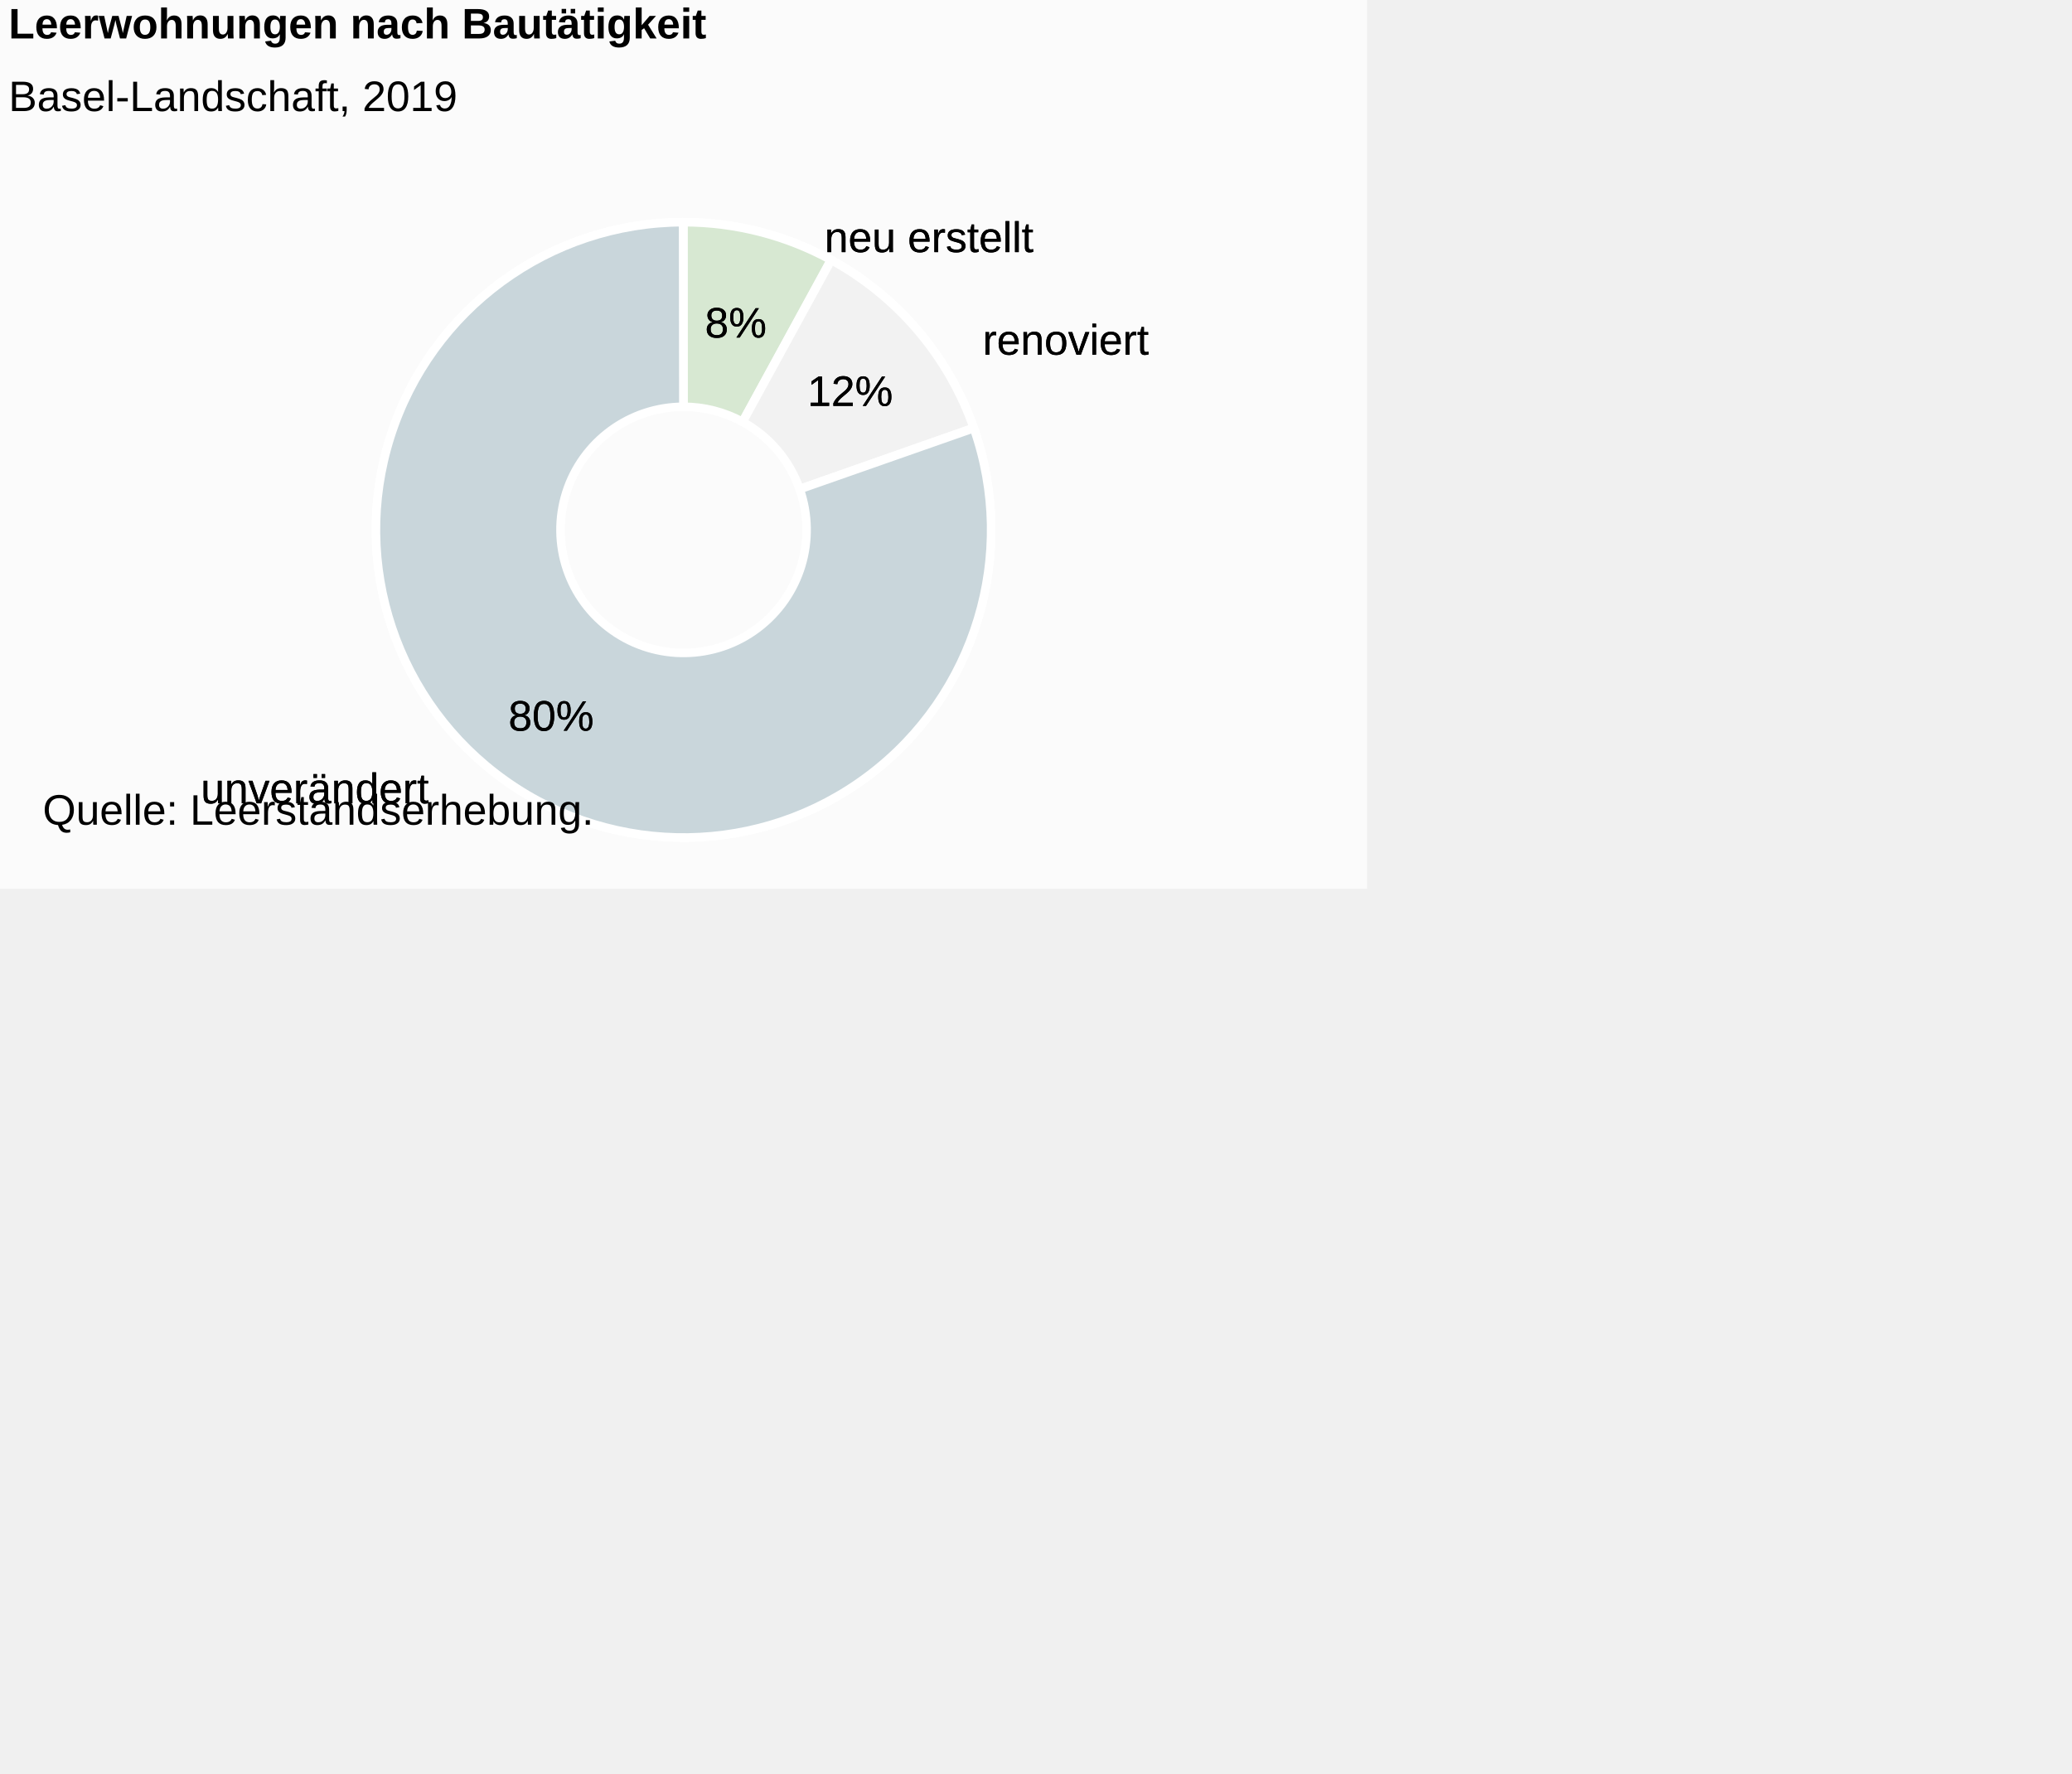
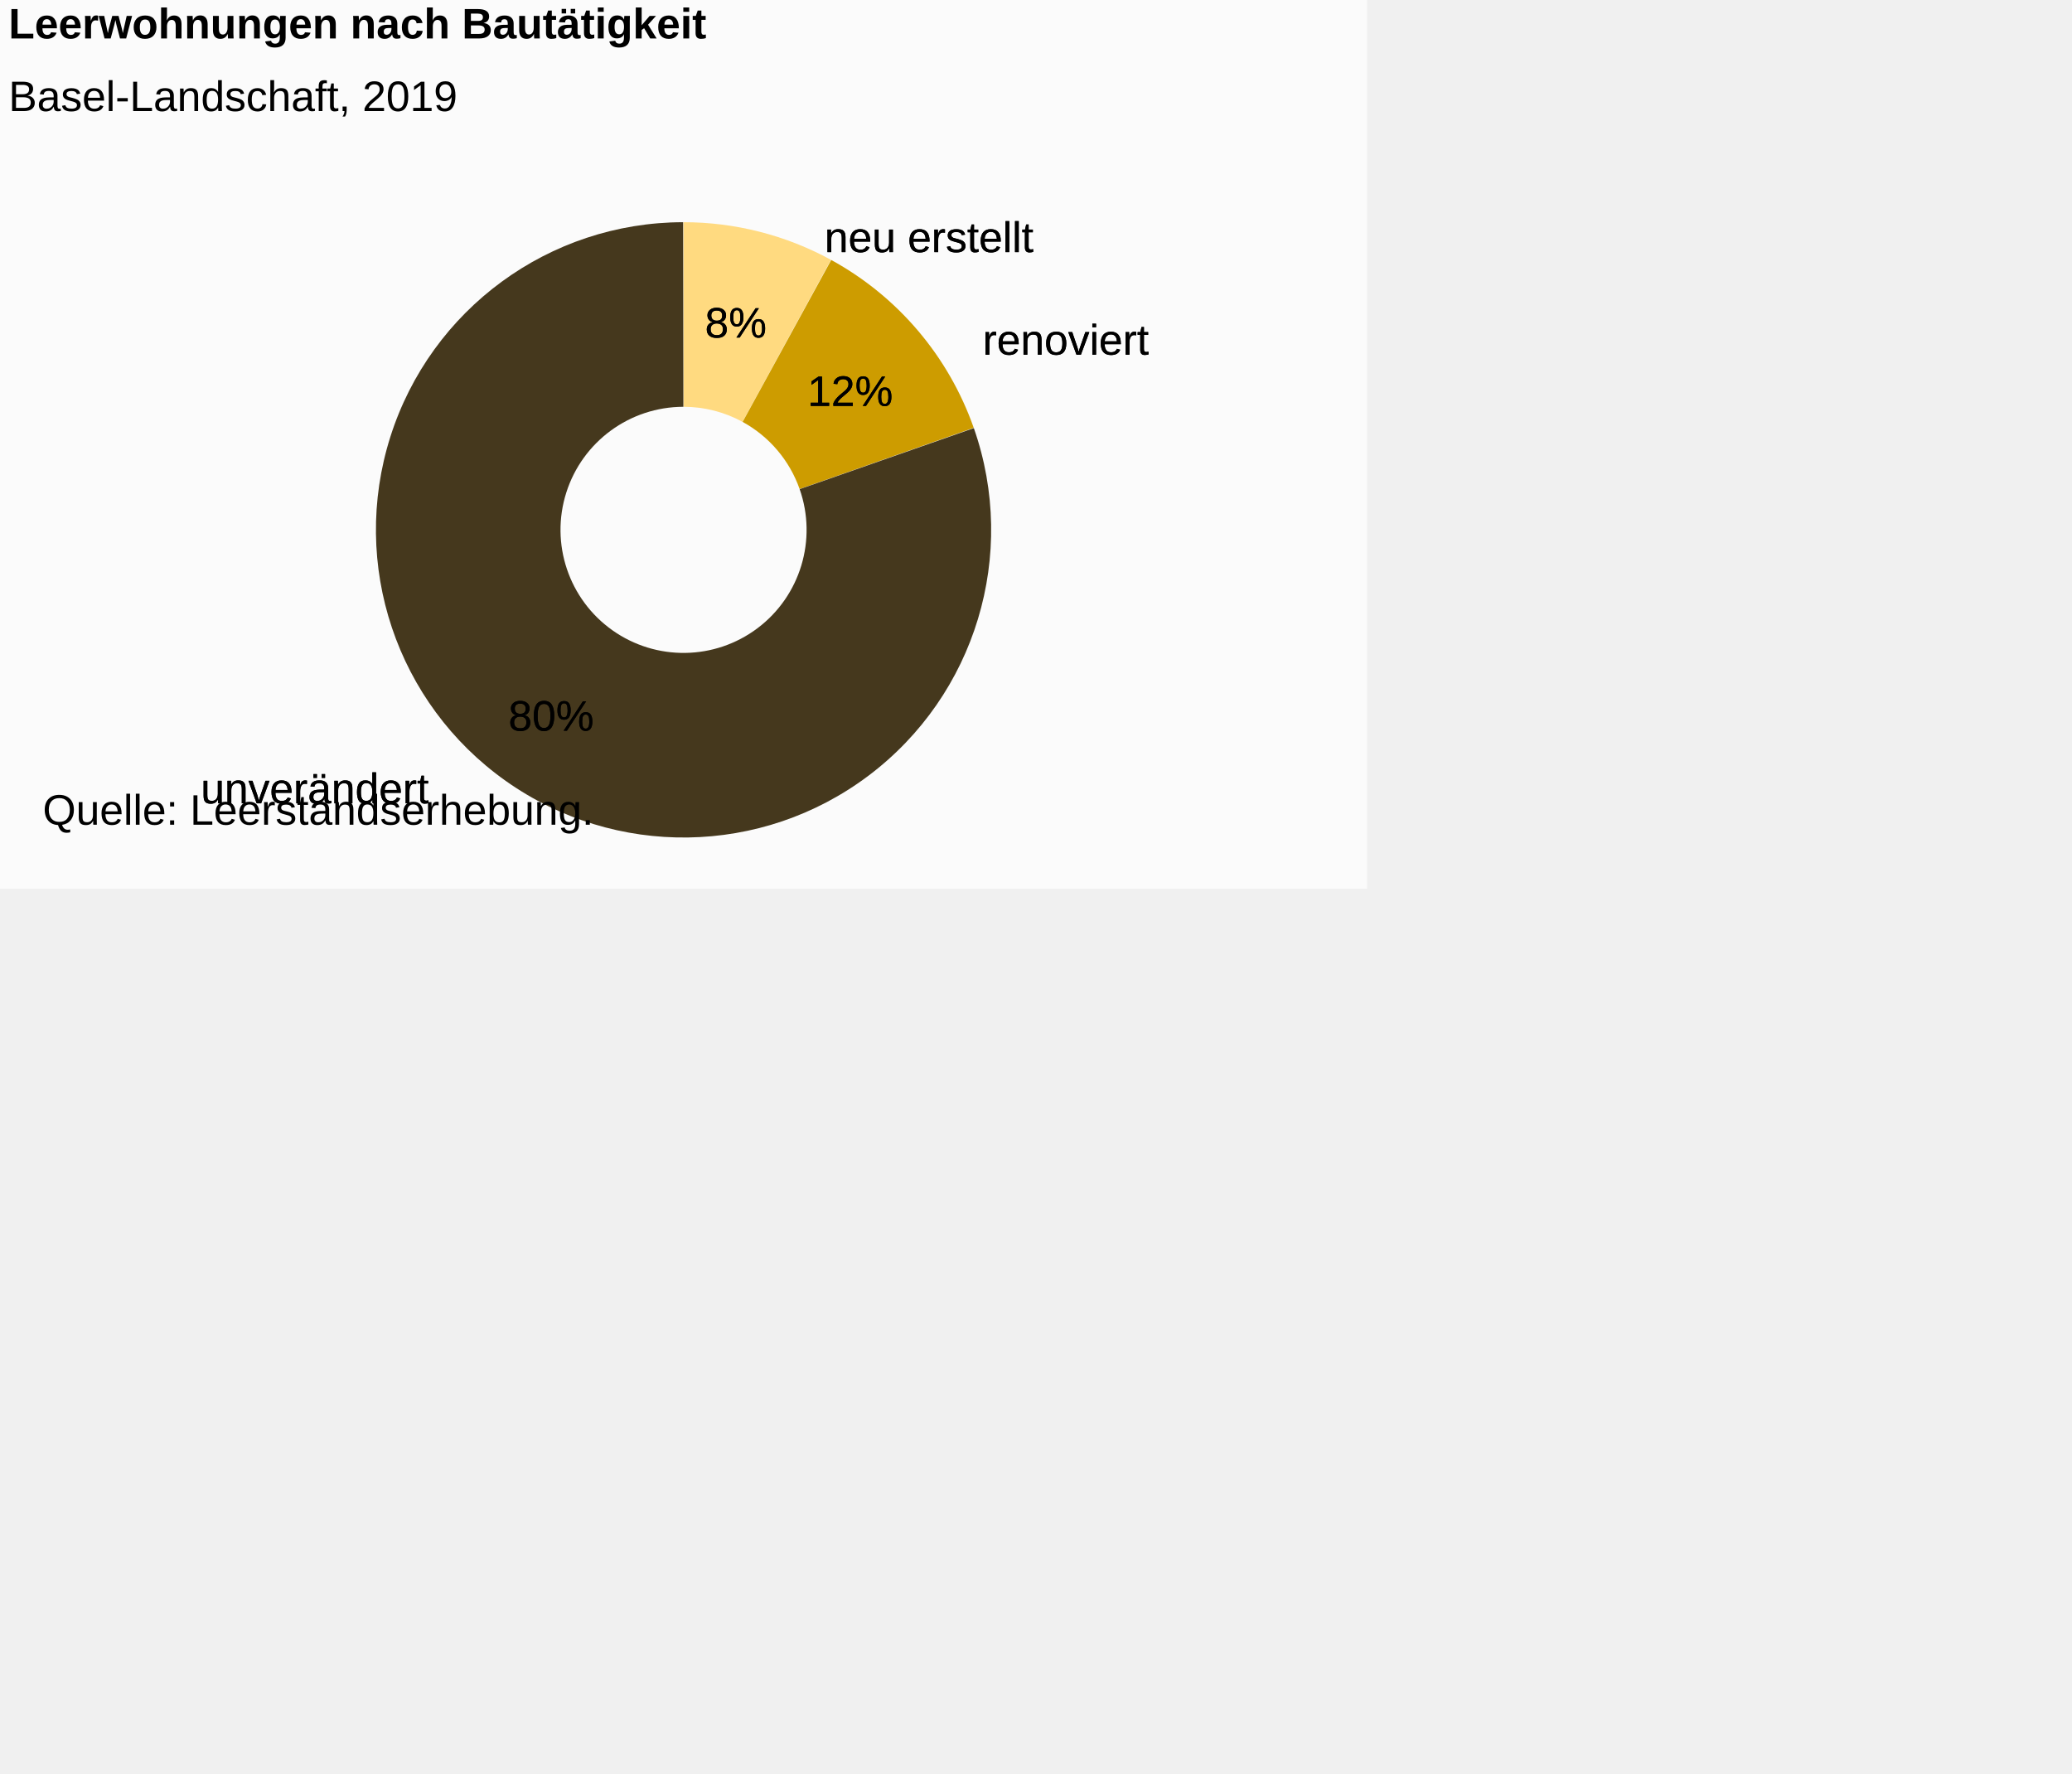
<svg xmlns="http://www.w3.org/2000/svg" version="1.1" class="highcharts-root" style="font-family:Arial;font-size:12px;" viewBox="0 0 485 415">
  <defs>
-     <clipPath id="highcharts-6qtgtf1-7">
+     <clipPath id="highcharts-851iukw-7">
      <rect x="0" y="0" width="316" height="164" fill="none" />
    </clipPath>
  </defs>
  <rect fill="#fbfbfb" class="highcharts-background" x="0" y="0" width="320" height="208" rx="0" ry="0" />
  <rect fill="none" class="highcharts-plot-background" x="2" y="42" width="316" height="164" />
  <g class="highcharts-pane-group" data-z-index="0" />
  <rect fill="none" class="highcharts-plot-border" data-z-index="1" x="2" y="42" width="316" height="164" />
  <g class="highcharts-series-group" data-z-index="3">
    <g data-z-index="0.1" class="highcharts-series highcharts-series-0 highcharts-pie-series " transform="translate(2,42) scale(1 1)">
-       <path fill="#D7E8D2" d="M 157.985 10 A 72 72 0 0 1 192.569 18.842 L 192.569 18.842 A 72 72 0 0 0 157.985 10 Z" transform="translate(0,0)" stroke="#ffffff" stroke-width="2" stroke-linejoin="round" class="highcharts-point highcharts-color-0" />
-       <path fill="#F2F2F2" d="M 192.632 18.876 A 72 72 0 0 1 225.998 58.329 L 225.998 58.329 A 72 72 0 0 0 192.632 18.876 Z" transform="translate(0,0)" stroke="#ffffff" stroke-width="2" stroke-linejoin="round" class="highcharts-point highcharts-color-1" />
-       <path fill="#C9D6DB" d="M 226.021 58.397 A 72 72 0 1 1 157.9 10 L 157.9 10 A 72 72 0 1 0 226.021 58.397 Z" transform="translate(0,0)" stroke="#ffffff" stroke-width="2" stroke-linejoin="round" class="highcharts-point highcharts-color-2" />
+       <path fill="#D7E8D2" d="M 157.985 10 A 72 72 0 0 1 192.569 18.842 L 192.569 18.842 A 72 72 0 0 0 157.985 10 Z" transform="translate(0,0)" stroke-linejoin="round" class="highcharts-point highcharts-color-0" />
+       <path fill="#F2F2F2" d="M 192.632 18.876 A 72 72 0 0 1 225.998 58.329 L 225.998 58.329 A 72 72 0 0 0 192.632 18.876 Z" transform="translate(0,0)" stroke-linejoin="round" class="highcharts-point highcharts-color-1" />
+       <path fill="#C9D6DB" d="M 226.021 58.397 A 72 72 0 1 1 157.9 10 L 157.9 10 A 72 72 0 1 0 226.021 58.397 Z" transform="translate(0,0)" stroke-linejoin="round" class="highcharts-point highcharts-color-2" />
    </g>
    <g data-z-index="0.1" class="highcharts-markers highcharts-series-0 highcharts-pie-series " transform="translate(2,42) scale(1 1)" />
    <g data-z-index="0.1" class="highcharts-series highcharts-series-1 highcharts-pie-series " transform="translate(2,42) scale(1 1)">
-       <path fill="#D7E8D2" d="M 157.985 10 A 72 72 0 0 1 192.506 18.807 L 171.802 56.723 A 28.8 28.8 0 0 0 157.994 53.2 Z" transform="translate(0,0)" stroke="#ffffff" stroke-width="2" stroke-linejoin="round" class="highcharts-point highcharts-color-0" />
-       <path fill="#F2F2F2" d="M 192.569 18.842 A 72 72 0 0 1 225.926 58.125 L 185.17 72.45 A 28.8 28.8 0 0 0 171.828 56.737 Z" transform="translate(0,0)" stroke="#ffffff" stroke-width="2" stroke-linejoin="round" class="highcharts-point highcharts-color-1" />
-       <path fill="#C9D6DB" d="M 225.95 58.193 A 72 72 0 1 1 157.9 10 L 157.96 53.2 A 28.8 28.8 0 1 0 185.18 72.477 Z" transform="translate(0,0)" stroke="#ffffff" stroke-width="2" stroke-linejoin="round" class="highcharts-point highcharts-color-2" />
+       <path fill="#FFDA80" d="M 157.985 10 A 72 72 0 0 1 192.506 18.807 L 171.802 56.723 A 28.8 28.8 0 0 0 157.994 53.2 Z" transform="translate(0,0)" stroke-linejoin="round" class="highcharts-point highcharts-color-0" />
+       <path fill="#CD9C00" d="M 192.569 18.842 A 72 72 0 0 1 225.926 58.125 L 185.17 72.45 A 28.8 28.8 0 0 0 171.828 56.737 Z" transform="translate(0,0)" stroke-linejoin="round" class="highcharts-point highcharts-color-1" />
+       <path fill="#45381D" d="M 225.95 58.193 A 72 72 0 1 1 157.9 10 L 157.96 53.2 A 28.8 28.8 0 1 0 185.18 72.477 Z" transform="translate(0,0)" stroke-linejoin="round" class="highcharts-point highcharts-color-2" />
    </g>
    <g data-z-index="0.1" class="highcharts-markers highcharts-series-1 highcharts-pie-series " transform="translate(2,42) scale(1 1)" />
  </g>
  <text x="2" text-anchor="start" class="highcharts-title" data-z-index="4" style="color:#000000;font-size:10px;font-weight:bold;fill:#000000;" y="9">
    <tspan>Leerwohnungen nach Bautätigkeit</tspan>
  </text>
  <text x="2" text-anchor="start" class="highcharts-subtitle" data-z-index="4" style="color:#000000;font-size:10px;font-weight:normal;font-family:Arial;fill:#000000;" y="26">
    <tspan>Basel-Landschaft, 2019</tspan>
  </text>
  <g data-z-index="6" class="highcharts-data-labels highcharts-series-0 highcharts-pie-series " visibility="visible" transform="translate(2,42) scale(1 1)">
    <g class="highcharts-label highcharts-data-label highcharts-data-label-color-0 " data-z-index="1" style="cursor:true;" transform="translate(186,2)">
      <text x="5" data-z-index="1" style="font-size:10px;font-weight:normal;color:black;fill:black;" y="15">
        <tspan x="5" y="15" class="highcharts-text-outline" fill="black" stroke="black" stroke-width="0px" stroke-linejoin="round" style="">neu erstellt</tspan>
        <tspan x="5" y="15">neu erstellt</tspan>
      </text>
    </g>
    <g class="highcharts-label highcharts-data-label highcharts-data-label-color-1 " data-z-index="1" style="cursor:true;" transform="translate(223,26)">
      <text x="5" data-z-index="1" style="font-size:10px;font-weight:normal;color:black;fill:black;" y="15">
        <tspan x="5" y="15" class="highcharts-text-outline" fill="black" stroke="black" stroke-width="0px" stroke-linejoin="round" style="">renoviert</tspan>
        <tspan x="5" y="15">renoviert</tspan>
      </text>
    </g>
    <g class="highcharts-label highcharts-data-label highcharts-data-label-color-2 " data-z-index="1" style="cursor:true;" transform="translate(40,131)">
      <text x="5" data-z-index="1" style="font-size:10px;font-weight:normal;color:black;fill:black;" y="15">
        <tspan x="5" y="15" class="highcharts-text-outline" fill="black" stroke="black" stroke-width="0px" stroke-linejoin="round" style="">unverändert</tspan>
        <tspan x="5" y="15">unverändert</tspan>
      </text>
    </g>
  </g>
  <g data-z-index="6" class="highcharts-data-labels highcharts-series-1 highcharts-pie-series " visibility="visible" transform="translate(2,42) scale(1 1)">
    <g class="highcharts-label highcharts-data-label highcharts-data-label-color-0 " data-z-index="1" style="cursor:true;" transform="translate(158,22)">
      <text x="5" data-z-index="1" style="font-size:10px;font-weight:normal;color:black;fill:black;" y="15">
        <tspan x="5" y="15" class="highcharts-text-outline" fill="black" stroke="black" stroke-width="0px" stroke-linejoin="round" style="">8%</tspan>
        <tspan x="5" y="15">8%</tspan>
      </text>
    </g>
    <g class="highcharts-label highcharts-data-label highcharts-data-label-color-1 " data-z-index="1" style="cursor:true;" transform="translate(182,38)">
      <text x="5" data-z-index="1" style="font-size:10px;font-weight:normal;color:black;fill:black;" y="15">
        <tspan x="5" y="15" class="highcharts-text-outline" fill="black" stroke="black" stroke-width="0px" stroke-linejoin="round" style="">12%</tspan>
        <tspan x="5" y="15">12%</tspan>
      </text>
    </g>
    <g class="highcharts-label highcharts-data-label highcharts-data-label-color-2 " data-z-index="1" style="cursor:true;" transform="translate(112,114)">
      <text x="5" data-z-index="1" style="font-size:10px;font-weight:normal;color:black;fill:black;" y="15">
        <tspan x="5" y="15" class="highcharts-text-outline" fill="black" stroke="black" stroke-width="0px" stroke-linejoin="round">80%</tspan>
        <tspan x="5" y="15">80%</tspan>
      </text>
    </g>
  </g>
  <g class="highcharts-legend" data-z-index="7">
    <rect fill="none" class="highcharts-legend-box" rx="0" ry="0" visibility="hidden" />
    <g data-z-index="1">
      <g />
    </g>
  </g>
  <text x="10" class="highcharts-credits" text-anchor="start" data-z-index="8" style="cursor:default;color:#000000;font-size:10px;fill:#000000;" y="193">
    <tspan>Quelle: Leerstandserhebung.</tspan>
  </text>
</svg>
